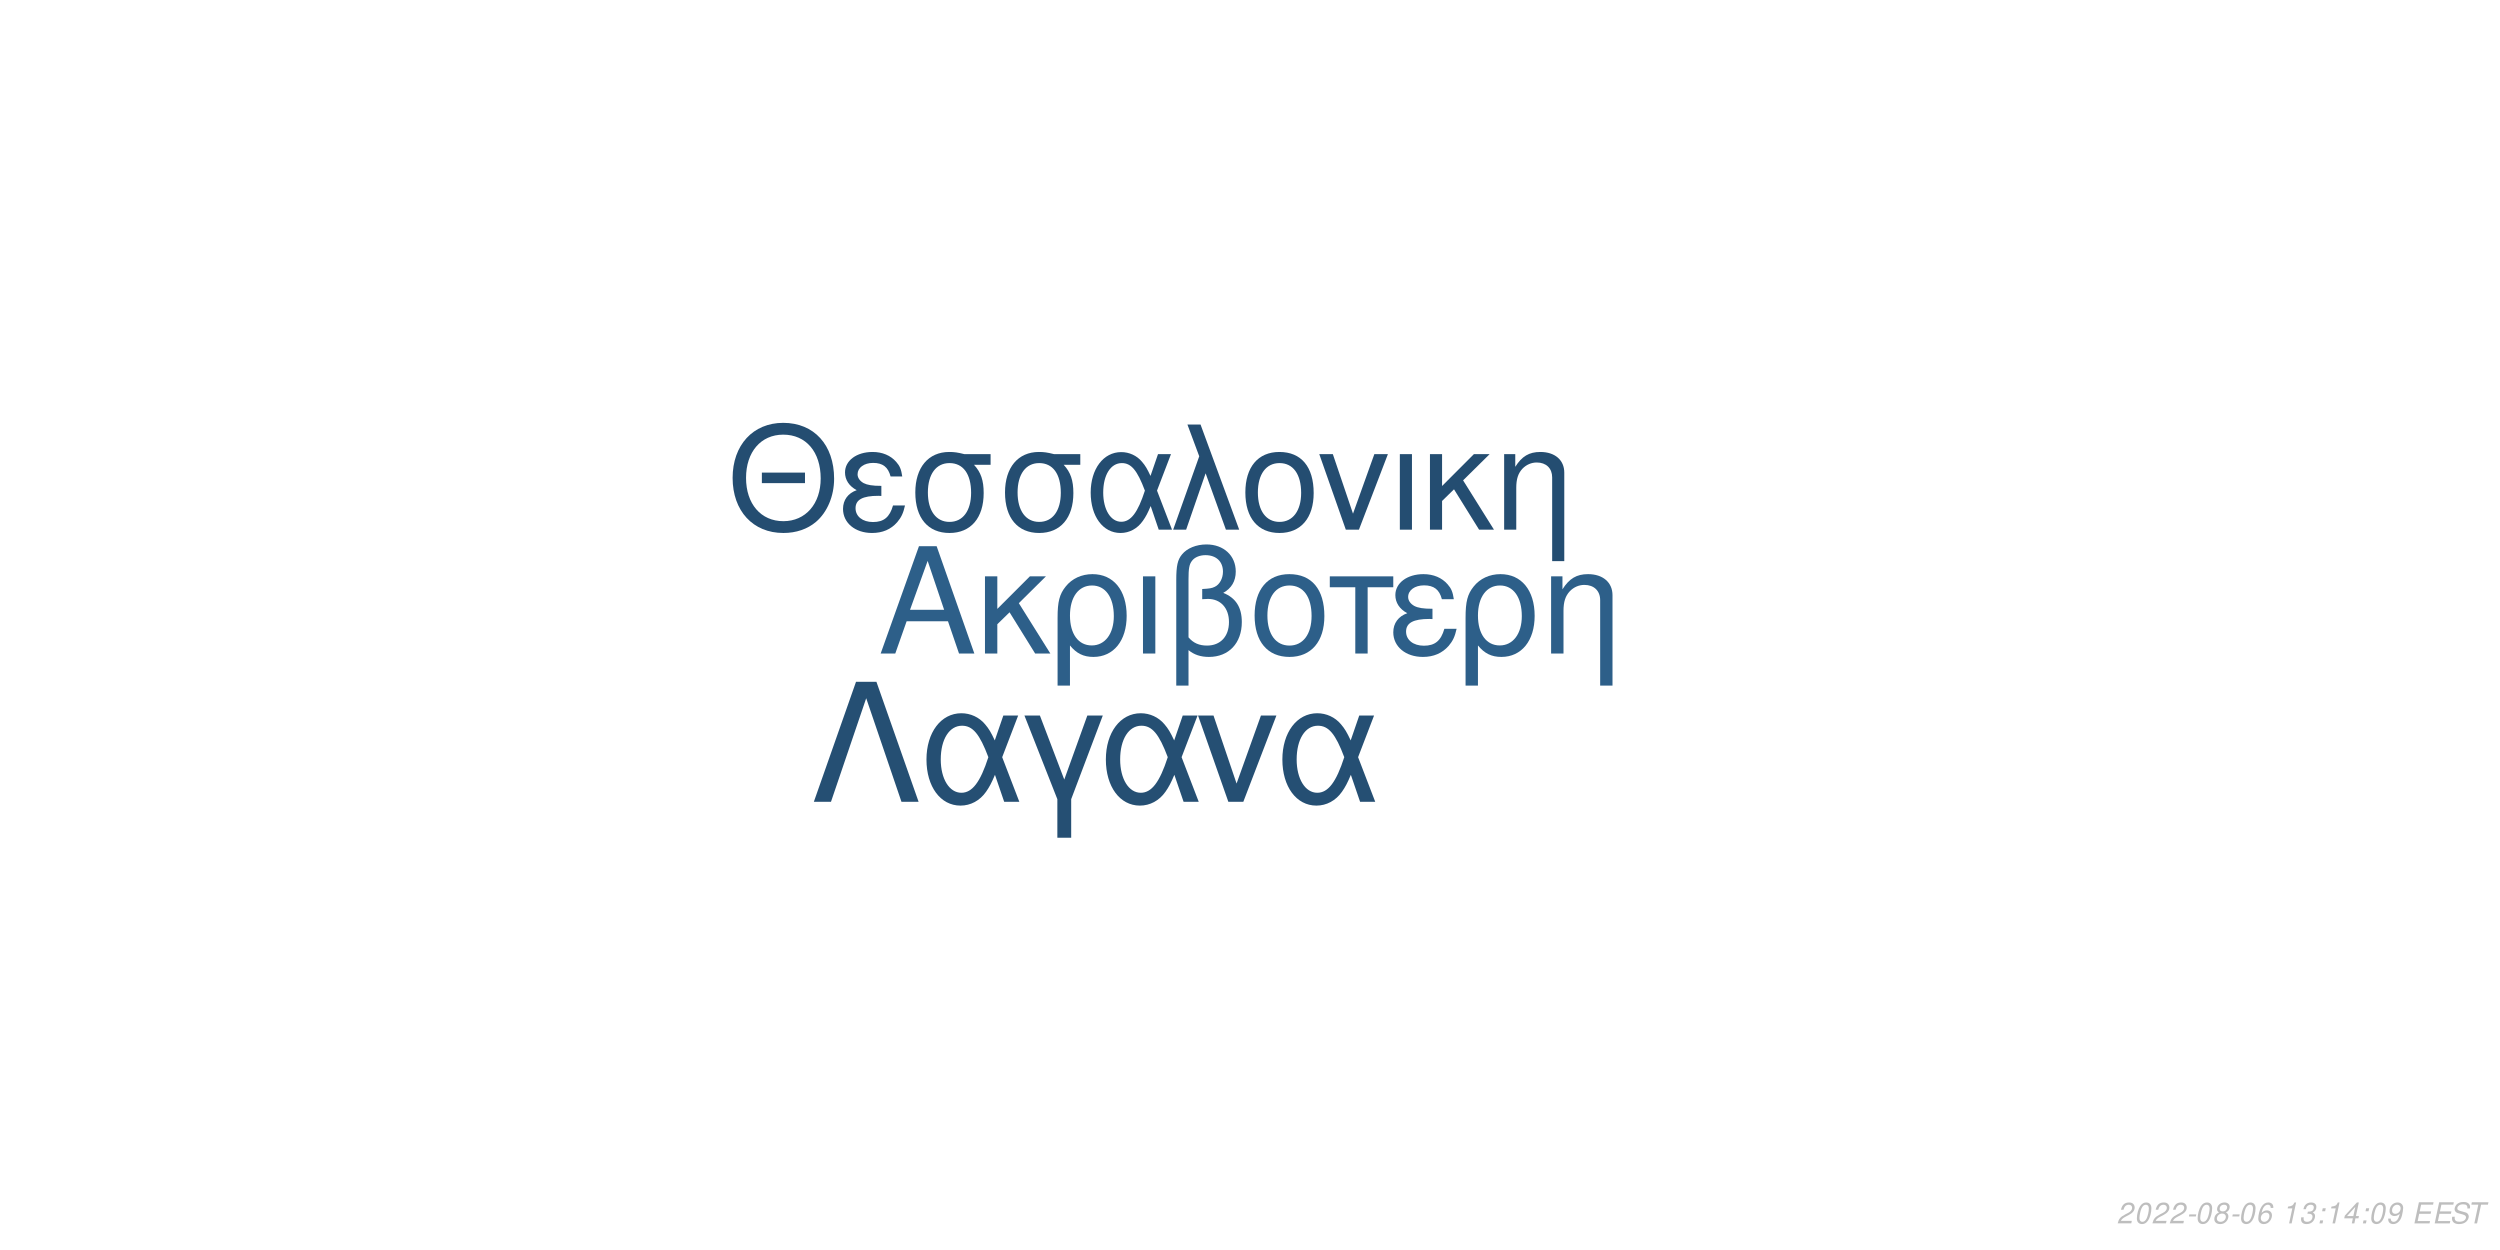
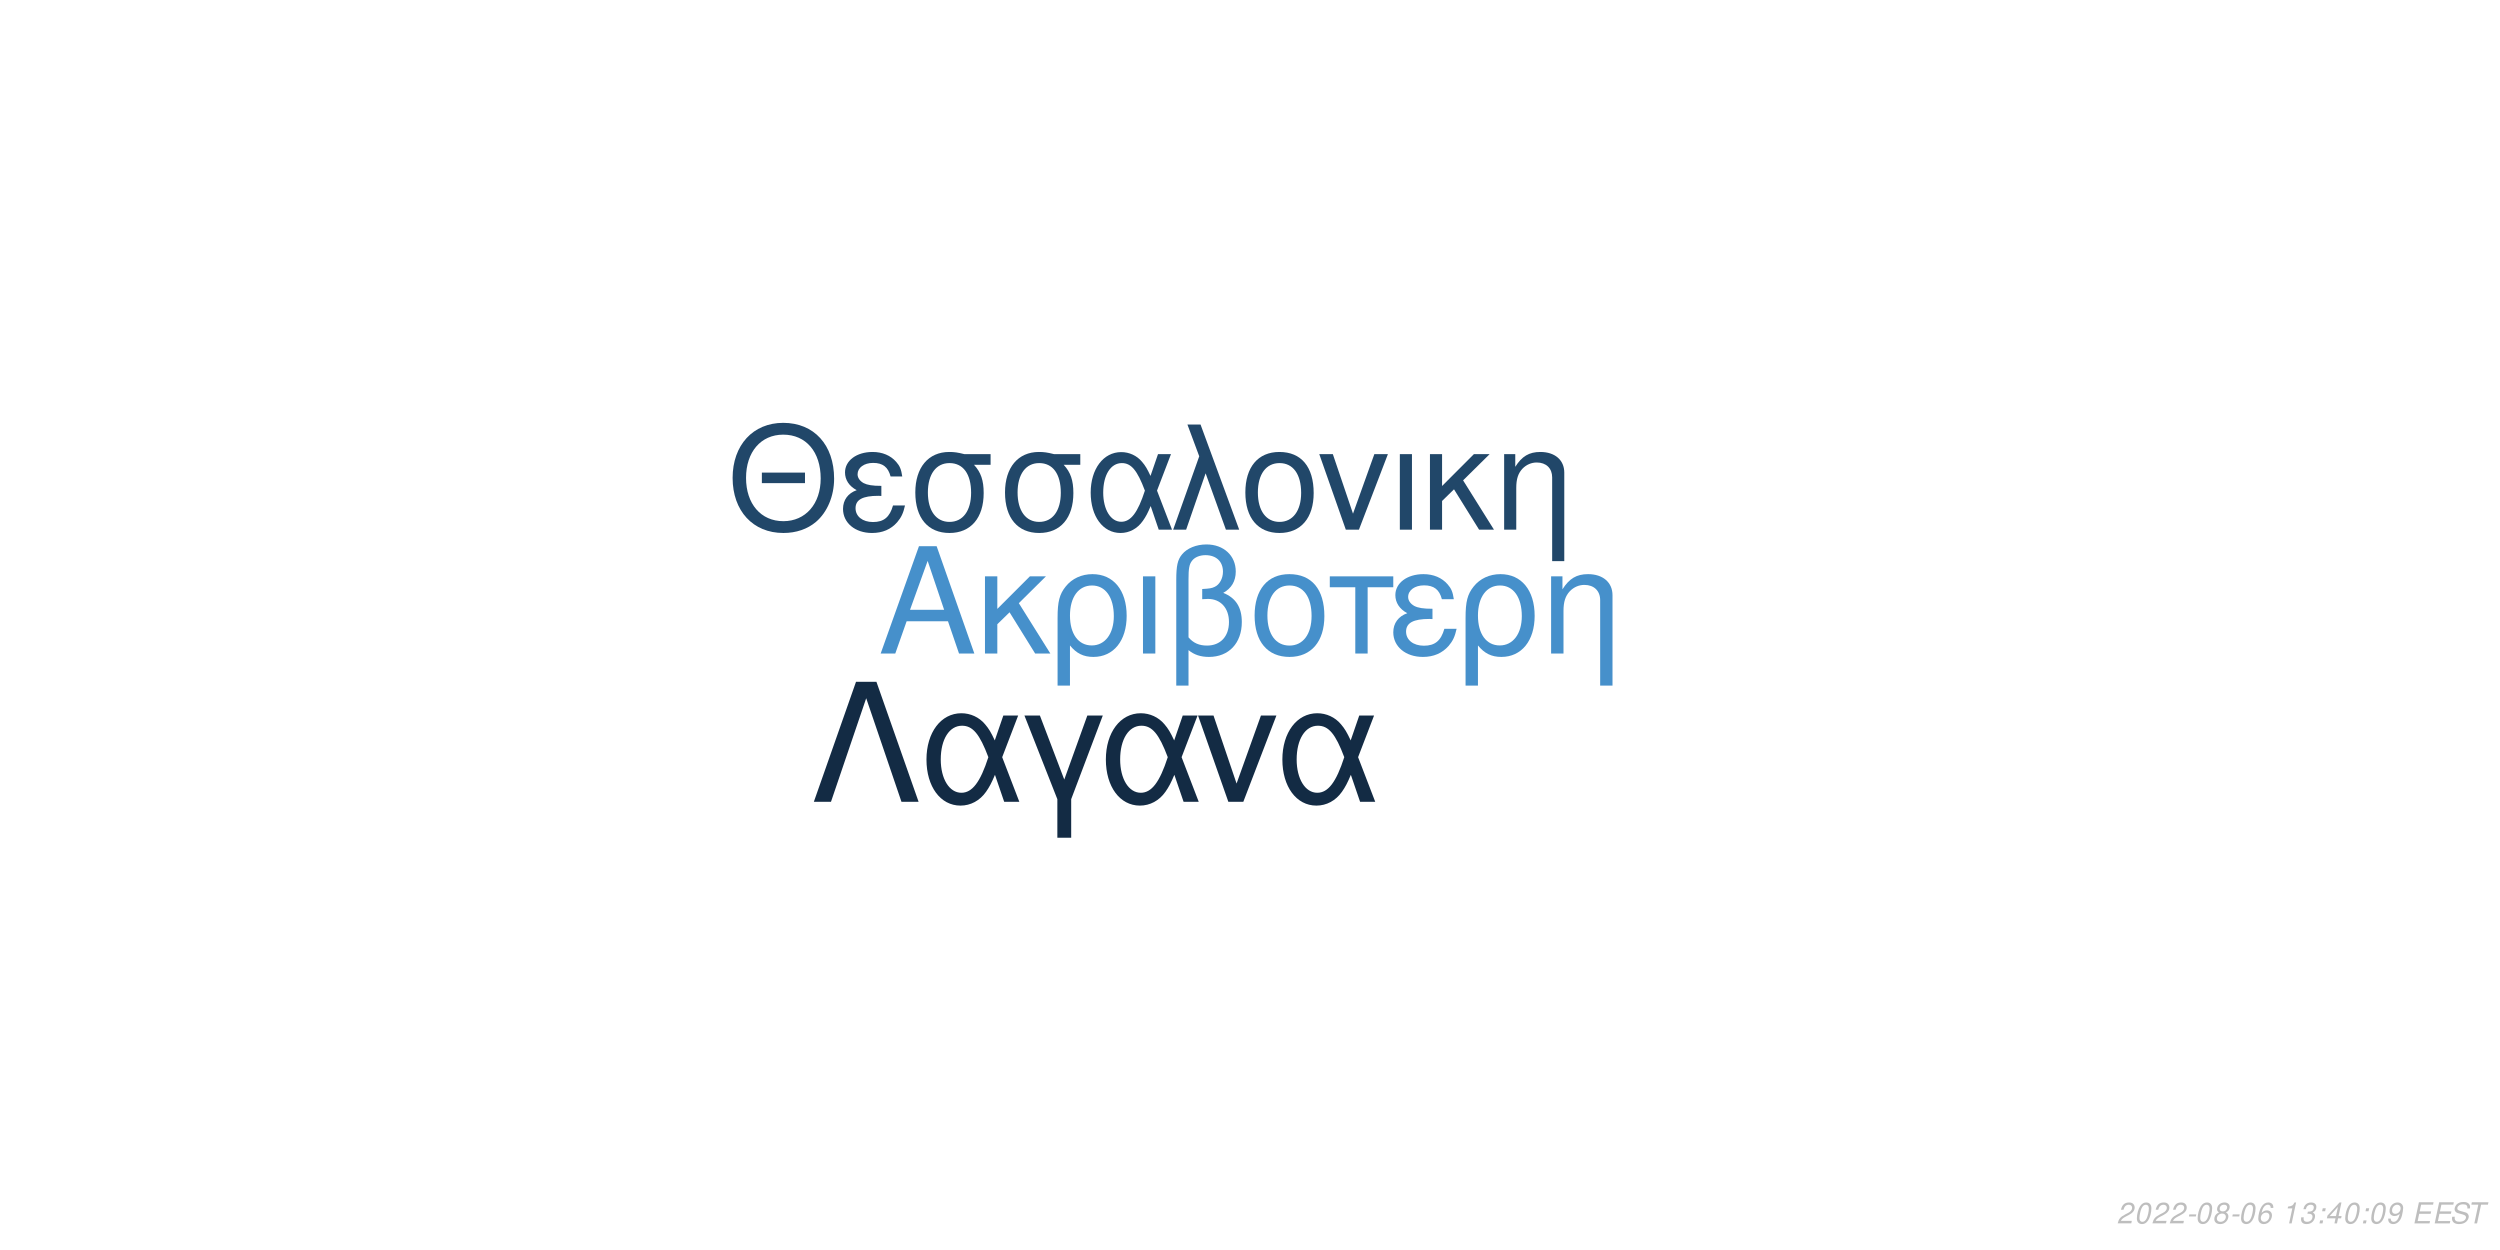
<svg xmlns="http://www.w3.org/2000/svg" xmlns:xlink="http://www.w3.org/1999/xlink" width="864pt" height="432pt" viewBox="0 0 864 432" version="1.1">
  <defs>
    <g>
      <symbol overflow="visible" id="glyph0-0">
        <path style="stroke:none;" d="" />
      </symbol>
      <symbol overflow="visible" id="glyph0-1">
        <path style="stroke:none;" d="M 24.125 -11.141 L 27.938 0 L 33.234 0 L 20.203 -37.094 L 14.094 -37.094 L 0.859 0 L 5.906 0 L 9.828 -11.141 Z M 22.797 -15.109 L 11 -15.109 L 17.094 -32.016 Z M 22.797 -15.109 " />
      </symbol>
      <symbol overflow="visible" id="glyph0-2">
        <path style="stroke:none;" d="M 7.172 -15.422 L 7.172 -26.672 L 2.906 -26.672 L 2.906 0 L 7.172 0 L 7.172 -10.125 L 11.406 -14.25 L 20.25 0 L 25.5 0 L 14.609 -17.406 L 23.969 -26.672 L 18.422 -26.672 Z M 7.172 -15.422 " />
      </symbol>
      <symbol overflow="visible" id="glyph0-3">
        <path style="stroke:none;" d="M 3 11.094 L 7.281 11.094 L 7.281 -2.797 C 9.516 -0.047 11.953 1.172 15.375 1.172 C 22.344 1.172 26.875 -4.422 26.875 -13.031 C 26.875 -21.891 22.297 -27.438 15.062 -27.438 C 11.297 -27.438 7.984 -25.906 5.797 -23.156 C 3.672 -20.516 3 -17.969 3 -12.359 Z M 14.906 -23.516 C 19.547 -23.516 22.438 -19.438 22.438 -12.922 C 22.438 -6.812 19.391 -2.797 14.812 -2.797 C 10.172 -2.797 7.281 -6.766 7.281 -13.125 C 7.281 -19.484 10.234 -23.516 14.906 -23.516 Z M 14.906 -23.516 " />
      </symbol>
      <symbol overflow="visible" id="glyph0-4">
        <path style="stroke:none;" d="M 3.516 0 L 7.781 0 L 7.781 -26.672 L 3.516 -26.672 Z M 3.516 0 " />
      </symbol>
      <symbol overflow="visible" id="glyph0-5">
        <path style="stroke:none;" d="M 4.016 11.094 L 8.25 11.094 L 8.25 -1.172 C 10.172 0.406 12.422 1.172 15.312 1.172 C 22.188 1.172 26.672 -3.609 26.672 -10.891 C 26.672 -15.984 24.578 -19.234 20.25 -20.969 C 23.109 -22.547 24.578 -25.031 24.578 -28.344 C 24.578 -33.844 20.406 -37.703 14.453 -37.703 C 10.938 -37.703 7.734 -36.391 6 -34.25 C 4.484 -32.422 4.016 -30.328 4.016 -25.391 Z M 8.25 -25.656 C 8.25 -29.359 8.5 -30.844 9.469 -32.062 C 10.375 -33.281 12.156 -34 14.094 -34 C 17.812 -34 20.156 -31.812 20.156 -28.297 C 20.156 -25.953 18.984 -23.812 17.297 -23.047 C 16.281 -22.547 15.469 -22.438 12.984 -22.297 L 12.984 -18.781 C 13.734 -18.828 14.344 -18.875 14.969 -18.875 C 19.344 -18.875 22.234 -15.719 22.234 -10.891 C 22.234 -5.906 19.281 -2.75 14.656 -2.75 C 11.953 -2.75 9.922 -3.609 8.25 -5.594 Z M 8.25 -25.656 " />
      </symbol>
      <symbol overflow="visible" id="glyph0-6">
        <path style="stroke:none;" d="M 14.094 -27.438 C 6.562 -27.438 2.094 -22.094 2.094 -13.125 C 2.094 -4.125 6.562 1.172 14.141 1.172 C 21.672 1.172 26.203 -4.172 26.203 -12.922 C 26.203 -22.188 21.828 -27.438 14.094 -27.438 Z M 14.141 -23.516 C 18.938 -23.516 21.781 -19.594 21.781 -12.984 C 21.781 -6.672 18.828 -2.75 14.141 -2.75 C 9.422 -2.75 6.516 -6.672 6.516 -13.125 C 6.516 -19.594 9.422 -23.516 14.141 -23.516 Z M 14.141 -23.516 " />
      </symbol>
      <symbol overflow="visible" id="glyph0-7">
        <path style="stroke:none;" d="M 7.891 0 L 12.156 0 L 12.156 -22.906 L 21.016 -22.906 L 21.016 -26.672 L -0.922 -26.672 L -0.922 -22.906 L 7.891 -22.906 Z M 7.891 0 " />
      </symbol>
      <symbol overflow="visible" id="glyph0-8">
        <path style="stroke:none;" d="M 14.562 -15.469 C 11.344 -15.469 9.562 -15.781 8.297 -16.438 C 6.922 -17.203 6.156 -18.328 6.156 -19.547 C 6.156 -21.891 8.453 -23.562 11.656 -23.562 C 15.062 -23.562 16.953 -22.094 17.812 -18.781 L 21.938 -18.781 C 21.578 -21.266 21.062 -22.5 19.797 -23.922 C 17.812 -26.203 14.906 -27.438 11.453 -27.438 C 5.797 -27.438 1.734 -24.375 1.734 -20.203 C 1.734 -17.609 3.156 -15.375 5.859 -13.938 C 2.797 -12.875 1.016 -10.484 1.016 -7.328 C 1.016 -2.391 5.297 1.172 11.25 1.172 C 14.969 1.172 17.906 -0.109 20.156 -2.641 C 21.578 -4.328 22.297 -5.797 22.906 -8.547 L 18.672 -8.547 C 17.5 -4.422 15.422 -2.703 11.609 -2.703 C 7.938 -2.703 5.438 -4.688 5.438 -7.578 C 5.438 -10.578 7.938 -11.953 13.484 -11.953 C 13.641 -11.953 14.094 -11.953 14.562 -11.906 Z M 14.562 -15.469 " />
      </symbol>
      <symbol overflow="visible" id="glyph0-9">
        <path style="stroke:none;" d="M 3.562 -26.672 L 3.562 0 L 7.844 0 L 7.844 -14.703 C 7.844 -17.906 8.5 -19.891 10.031 -21.531 C 11.406 -22.953 13.188 -23.719 15.062 -23.719 C 18.375 -23.719 20.516 -21.672 20.516 -18.469 L 20.516 11.094 L 24.781 11.094 L 24.781 -20.156 C 24.781 -24.578 21.469 -27.438 16.328 -27.438 C 12.359 -27.438 9.828 -25.906 7.484 -22.188 L 7.484 -26.672 Z M 3.562 -26.672 " />
      </symbol>
      <symbol overflow="visible" id="glyph1-0">
        <path style="stroke:none;" d="" />
      </symbol>
      <symbol overflow="visible" id="glyph1-1">
        <path style="stroke:none;" d="M 26.859 -19.734 L 11.953 -19.734 L 11.953 -16.094 L 26.859 -16.094 Z M 19.328 -36.922 C 8.922 -36.922 1.844 -29.25 1.844 -17.891 C 1.844 -6.484 8.875 1.141 19.391 1.141 C 23.812 1.141 27.703 -0.203 30.641 -2.688 C 34.578 -6.031 36.922 -11.656 36.922 -17.594 C 36.922 -29.297 30 -36.922 19.328 -36.922 Z M 19.328 -32.844 C 27.203 -32.844 32.281 -26.906 32.281 -17.688 C 32.281 -8.922 27.062 -2.938 19.391 -2.938 C 11.609 -2.938 6.484 -8.922 6.484 -17.891 C 6.484 -26.859 11.609 -32.844 19.328 -32.844 Z M 19.328 -32.844 " />
      </symbol>
      <symbol overflow="visible" id="glyph1-2">
        <path style="stroke:none;" d="M 14.25 -15.141 C 11.109 -15.141 9.375 -15.453 8.125 -16.094 C 6.781 -16.844 6.031 -17.938 6.031 -19.141 C 6.031 -21.422 8.266 -23.078 11.406 -23.078 C 14.75 -23.078 16.594 -21.625 17.438 -18.391 L 21.469 -18.391 C 21.125 -20.828 20.625 -22.031 19.391 -23.422 C 17.438 -25.656 14.594 -26.859 11.219 -26.859 C 5.688 -26.859 1.688 -23.875 1.688 -19.781 C 1.688 -17.234 3.094 -15.047 5.734 -13.656 C 2.734 -12.609 1 -10.266 1 -7.172 C 1 -2.344 5.188 1.141 11.016 1.141 C 14.656 1.141 17.547 -0.094 19.734 -2.594 C 21.125 -4.234 21.828 -5.688 22.422 -8.375 L 18.281 -8.375 C 17.141 -4.328 15.094 -2.641 11.359 -2.641 C 7.766 -2.641 5.328 -4.578 5.328 -7.422 C 5.328 -10.359 7.766 -11.703 13.203 -11.703 C 13.359 -11.703 13.797 -11.703 14.25 -11.656 Z M 14.25 -15.141 " />
      </symbol>
      <symbol overflow="visible" id="glyph1-3">
        <path style="stroke:none;" d="M 29 -26.109 L 19.938 -26.109 C 17.594 -26.703 16.438 -26.859 14.703 -26.859 C 7.469 -26.859 2.984 -21.469 2.984 -12.859 C 2.984 -4.031 7.375 1.141 14.797 1.141 C 22.172 1.141 26.609 -4.078 26.609 -12.656 C 26.609 -17.047 25.656 -19.828 23.266 -22.422 L 29 -22.422 Z M 14.797 -23.016 C 19.531 -23.016 22.266 -19.234 22.266 -12.75 C 22.266 -6.531 19.438 -2.688 14.797 -2.688 C 10.172 -2.688 7.328 -6.531 7.328 -12.859 C 7.328 -19.188 10.172 -23.016 14.797 -23.016 Z M 14.797 -23.016 " />
      </symbol>
      <symbol overflow="visible" id="glyph1-4">
        <path style="stroke:none;" d="M 29.344 -26.109 L 24.859 -26.109 L 22.266 -18.578 C 21.125 -21.031 20.484 -22.125 19.328 -23.469 C 17.547 -25.609 14.906 -26.812 12.156 -26.812 C 5.984 -26.812 1.594 -20.984 1.594 -12.812 C 1.594 -4.578 5.828 1.141 11.906 1.141 C 14.953 1.141 17.734 -0.344 19.625 -3.047 C 20.672 -4.531 21.281 -5.688 22.328 -8.172 L 25.109 0 L 29.703 0 L 24.516 -13.5 Z M 20.328 -13.5 C 17.891 -5.922 15.453 -2.734 12.156 -2.734 C 8.516 -2.734 5.922 -6.922 5.922 -12.812 C 5.922 -18.938 8.516 -23.016 12.359 -23.016 C 15.594 -23.016 17.688 -20.531 20.328 -13.5 Z M 20.328 -13.5 " />
      </symbol>
      <symbol overflow="visible" id="glyph1-5">
        <path style="stroke:none;" d="M 1.094 0 L 5.578 0 L 12.312 -19.484 L 19.328 0 L 23.922 0 L 10.562 -36.328 L 6.031 -36.328 L 10.109 -25.359 Z M 1.094 0 " />
      </symbol>
      <symbol overflow="visible" id="glyph1-6">
        <path style="stroke:none;" d="M 13.797 -26.859 C 6.422 -26.859 2.047 -21.625 2.047 -12.859 C 2.047 -4.031 6.422 1.141 13.859 1.141 C 21.234 1.141 25.656 -4.078 25.656 -12.656 C 25.656 -21.719 21.375 -26.859 13.797 -26.859 Z M 13.859 -23.016 C 18.531 -23.016 21.328 -19.188 21.328 -12.703 C 21.328 -6.531 18.438 -2.688 13.859 -2.688 C 9.219 -2.688 6.375 -6.531 6.375 -12.859 C 6.375 -19.188 9.219 -23.016 13.859 -23.016 Z M 13.859 -23.016 " />
      </symbol>
      <symbol overflow="visible" id="glyph1-7">
        <path style="stroke:none;" d="M 14.297 0 L 24.312 -26.109 L 19.625 -26.109 L 12.25 -5.531 L 5.281 -26.109 L 0.594 -26.109 L 9.766 0 Z M 14.297 0 " />
      </symbol>
      <symbol overflow="visible" id="glyph1-8">
        <path style="stroke:none;" d="M 3.438 0 L 7.625 0 L 7.625 -26.109 L 3.438 -26.109 Z M 3.438 0 " />
      </symbol>
      <symbol overflow="visible" id="glyph1-9">
        <path style="stroke:none;" d="M 7.031 -15.094 L 7.031 -26.109 L 2.844 -26.109 L 2.844 0 L 7.031 0 L 7.031 -9.922 L 11.156 -13.953 L 19.828 0 L 24.969 0 L 14.297 -17.047 L 23.469 -26.109 L 18.031 -26.109 Z M 7.031 -15.094 " />
      </symbol>
      <symbol overflow="visible" id="glyph1-10">
        <path style="stroke:none;" d="M 3.484 -26.109 L 3.484 0 L 7.672 0 L 7.672 -14.406 C 7.672 -17.547 8.328 -19.484 9.812 -21.078 C 11.156 -22.469 12.906 -23.219 14.75 -23.219 C 17.984 -23.219 20.078 -21.234 20.078 -18.094 L 20.078 10.859 L 24.266 10.859 L 24.266 -19.734 C 24.266 -24.062 21.031 -26.859 16 -26.859 C 12.109 -26.859 9.609 -25.359 7.328 -21.719 L 7.328 -26.109 Z M 3.484 -26.109 " />
      </symbol>
      <symbol overflow="visible" id="glyph2-0">
        <path style="stroke:none;" d="" />
      </symbol>
      <symbol overflow="visible" id="glyph2-1">
        <path style="stroke:none;" d="M 22.531 -41.484 L 15.484 -41.484 L 0.906 0 L 6.828 0 L 19 -35.797 L 31.188 0 L 37.109 0 Z M 22.531 -41.484 " />
      </symbol>
      <symbol overflow="visible" id="glyph2-2">
        <path style="stroke:none;" d="M 33.516 -29.812 L 28.391 -29.812 L 25.438 -21.219 C 24.125 -24.016 23.391 -25.266 22.078 -26.797 C 20.031 -29.25 17.016 -30.609 13.891 -30.609 C 6.828 -30.609 1.828 -23.953 1.828 -14.625 C 1.828 -5.234 6.656 1.312 13.594 1.312 C 17.078 1.312 20.266 -0.391 22.422 -3.469 C 23.609 -5.172 24.297 -6.484 25.5 -9.328 L 28.688 0 L 33.922 0 L 28 -15.422 Z M 23.219 -15.422 C 20.422 -6.766 17.641 -3.125 13.891 -3.125 C 9.734 -3.125 6.766 -7.906 6.766 -14.625 C 6.766 -21.625 9.734 -26.297 14.109 -26.297 C 17.812 -26.297 20.203 -23.453 23.219 -15.422 Z M 23.219 -15.422 " />
      </symbol>
      <symbol overflow="visible" id="glyph2-3">
        <path style="stroke:none;" d="M 12.062 12.406 L 16.844 12.406 L 16.844 -0.906 L 27.766 -29.812 L 22.422 -29.812 L 14.453 -7.688 L 6.031 -29.812 L 0.688 -29.812 L 12.062 -0.906 Z M 12.062 12.406 " />
      </symbol>
      <symbol overflow="visible" id="glyph2-4">
        <path style="stroke:none;" d="M 16.328 0 L 27.766 -29.812 L 22.422 -29.812 L 14 -6.312 L 6.031 -29.812 L 0.688 -29.812 L 11.156 0 Z M 16.328 0 " />
      </symbol>
      <symbol overflow="visible" id="glyph3-0">
        <path style="stroke:none;" d="" />
      </symbol>
      <symbol overflow="visible" id="glyph3-1">
        <path style="stroke:none;" d="M 5.234 -0.875 L 1.469 -0.875 C 1.641 -1.375 2.203 -1.891 3.109 -2.344 L 4.234 -2.938 C 5.562 -3.625 6.219 -4.469 6.219 -5.484 C 6.219 -5.938 6.062 -6.359 5.797 -6.656 C 5.469 -7.047 4.984 -7.234 4.312 -7.234 C 2.766 -7.234 1.891 -6.453 1.484 -4.734 L 2.375 -4.734 C 2.484 -5.188 2.609 -5.484 2.797 -5.75 C 3.094 -6.203 3.609 -6.453 4.188 -6.453 C 4.891 -6.453 5.344 -6.031 5.344 -5.375 C 5.344 -4.703 4.859 -4.094 4.016 -3.656 L 2.984 -3.125 C 1.234 -2.188 0.797 -1.656 0.344 -0.016 L 5.047 -0.016 Z M 5.234 -0.875 " />
      </symbol>
      <symbol overflow="visible" id="glyph3-2">
        <path style="stroke:none;" d="M 4.203 -7.234 C 3.375 -7.234 2.688 -6.812 2.125 -5.984 C 1.484 -5.047 0.984 -3.188 0.984 -1.734 C 0.984 -1.109 1.172 -0.562 1.484 -0.266 C 1.797 0.047 2.281 0.234 2.766 0.234 C 3.625 0.234 4.281 -0.156 4.859 -1.016 C 5.516 -1.953 6 -3.797 6 -5.266 C 6 -6.5 5.328 -7.234 4.203 -7.234 Z M 4.094 -6.453 C 4.734 -6.453 5.125 -5.984 5.125 -5.156 C 5.125 -4.203 4.781 -2.625 4.406 -1.812 C 3.984 -0.938 3.516 -0.547 2.875 -0.547 C 2.25 -0.547 1.875 -1.031 1.875 -1.828 C 1.875 -2.797 2.203 -4.344 2.594 -5.203 C 2.984 -6.047 3.453 -6.453 4.094 -6.453 Z M 4.094 -6.453 " />
      </symbol>
      <symbol overflow="visible" id="glyph3-3">
        <path style="stroke:none;" d="M 3.516 -3.125 L 1.125 -3.125 L 0.969 -2.406 L 3.359 -2.406 Z M 3.516 -3.125 " />
      </symbol>
      <symbol overflow="visible" id="glyph3-4">
        <path style="stroke:none;" d="M 4.766 -3.797 C 5.078 -3.969 5.234 -4.078 5.438 -4.234 C 5.812 -4.594 6.062 -5.172 6.062 -5.734 C 6.062 -6.625 5.344 -7.234 4.266 -7.234 C 2.812 -7.234 1.703 -6.219 1.703 -4.875 C 1.703 -4.406 1.875 -4.125 2.359 -3.812 C 1.297 -3.312 0.75 -2.516 0.75 -1.469 C 0.75 -0.438 1.547 0.234 2.812 0.234 C 3.656 0.234 4.359 -0.094 4.938 -0.734 C 5.359 -1.234 5.609 -1.859 5.609 -2.438 C 5.609 -3.047 5.312 -3.516 4.766 -3.797 Z M 4.109 -6.453 C 4.797 -6.453 5.188 -6.125 5.188 -5.578 C 5.188 -5.266 5.062 -4.922 4.859 -4.672 C 4.562 -4.312 4.188 -4.156 3.656 -4.156 C 2.984 -4.156 2.594 -4.453 2.594 -4.984 C 2.594 -5.859 3.203 -6.453 4.109 -6.453 Z M 3.453 -3.406 C 4.234 -3.406 4.734 -2.984 4.734 -2.312 C 4.734 -1.312 3.922 -0.547 2.875 -0.547 C 2.125 -0.547 1.625 -0.969 1.625 -1.625 C 1.625 -2.609 2.438 -3.406 3.453 -3.406 Z M 3.453 -3.406 " />
      </symbol>
      <symbol overflow="visible" id="glyph3-5">
        <path style="stroke:none;" d="M 6.125 -5.344 L 6.141 -5.625 C 6.141 -6.609 5.453 -7.234 4.391 -7.234 C 3.438 -7.234 2.641 -6.719 2.016 -5.703 C 1.422 -4.781 0.938 -2.953 0.938 -1.688 C 0.938 -0.516 1.688 0.234 2.859 0.234 C 3.703 0.234 4.438 -0.156 5 -0.875 C 5.406 -1.422 5.672 -2.156 5.672 -2.766 C 5.672 -3.812 4.969 -4.5 3.906 -4.5 C 3.234 -4.5 2.672 -4.234 2.094 -3.625 C 2.406 -5.375 3.234 -6.453 4.25 -6.453 C 4.703 -6.453 5.062 -6.234 5.172 -5.844 C 5.203 -5.719 5.234 -5.578 5.25 -5.344 Z M 3.656 -3.734 C 4.344 -3.734 4.797 -3.281 4.797 -2.625 C 4.797 -1.469 3.984 -0.547 2.984 -0.547 C 2.297 -0.547 1.812 -1.047 1.812 -1.766 C 1.812 -2.859 2.625 -3.734 3.656 -3.734 Z M 3.656 -3.734 " />
      </symbol>
      <symbol overflow="visible" id="glyph3-6">
        <path style="stroke:none;" d="" />
      </symbol>
      <symbol overflow="visible" id="glyph3-7">
        <path style="stroke:none;" d="M 3.703 -5.188 L 2.594 0 L 3.469 0 L 5.016 -7.234 L 4.438 -7.234 C 3.906 -6.156 3.688 -6.016 2.234 -5.812 L 2.109 -5.188 Z M 3.703 -5.188 " />
      </symbol>
      <symbol overflow="visible" id="glyph3-8">
        <path style="stroke:none;" d="M 2.922 -3.312 C 3.125 -3.344 3.234 -3.344 3.375 -3.344 C 4.203 -3.344 4.688 -3 4.688 -2.406 C 4.688 -1.312 3.906 -0.547 2.781 -0.547 C 2.047 -0.547 1.594 -0.938 1.594 -1.562 C 1.594 -1.719 1.609 -1.844 1.656 -2.094 L 0.766 -2.094 C 0.734 -1.797 0.719 -1.641 0.719 -1.469 C 0.719 -0.375 1.406 0.234 2.641 0.234 C 3.547 0.234 4.297 -0.078 4.812 -0.656 C 5.266 -1.156 5.562 -1.875 5.562 -2.547 C 5.562 -3.125 5.344 -3.453 4.797 -3.734 C 5.641 -4.234 6.016 -4.844 6.016 -5.734 C 6.016 -6.656 5.312 -7.234 4.203 -7.234 C 3.375 -7.234 2.672 -6.938 2.188 -6.375 C 1.891 -6.031 1.703 -5.641 1.516 -4.906 L 2.391 -4.906 C 2.5 -5.359 2.594 -5.594 2.734 -5.812 C 3.047 -6.234 3.516 -6.453 4.078 -6.453 C 4.734 -6.453 5.141 -6.125 5.141 -5.578 C 5.141 -5.188 5.016 -4.797 4.797 -4.547 C 4.516 -4.234 4 -4.062 3.266 -4.062 L 3.078 -4.062 Z M 2.922 -3.312 " />
      </symbol>
      <symbol overflow="visible" id="glyph3-9">
        <path style="stroke:none;" d="M 2.359 -1.031 L 1.312 -1.031 L 1.094 0 L 2.141 0 Z M 3.266 -5.234 L 2.219 -5.234 L 2 -4.203 L 3.047 -4.203 Z M 3.266 -5.234 " />
      </symbol>
      <symbol overflow="visible" id="glyph3-10">
        <path style="stroke:none;" d="M 3.625 -1.75 L 3.266 0 L 4.141 0 L 4.516 -1.75 L 5.562 -1.75 L 5.734 -2.531 L 4.688 -2.531 L 5.688 -7.234 L 5.016 -7.234 L 0.844 -2.672 L 0.641 -1.75 Z M 3.797 -2.531 L 1.594 -2.531 L 4.469 -5.703 Z M 3.797 -2.531 " />
      </symbol>
      <symbol overflow="visible" id="glyph3-11">
        <path style="stroke:none;" d="M 0.844 -1.656 C 0.844 -1.547 0.844 -1.438 0.844 -1.375 C 0.844 -0.406 1.531 0.234 2.578 0.234 C 3.203 0.234 3.766 0.016 4.297 -0.438 C 4.938 -1 5.312 -1.656 5.594 -2.719 C 5.844 -3.672 6.016 -4.766 6.016 -5.375 C 6.016 -5.844 5.844 -6.328 5.547 -6.656 C 5.203 -7.031 4.703 -7.234 4.062 -7.234 C 2.516 -7.234 1.297 -5.938 1.297 -4.266 C 1.297 -3.203 1.984 -2.547 3.047 -2.547 C 3.484 -2.547 3.953 -2.672 4.281 -2.891 C 4.406 -2.984 4.547 -3.078 4.828 -3.344 C 4.438 -1.484 3.703 -0.547 2.703 -0.547 C 2.109 -0.547 1.719 -0.938 1.719 -1.547 L 1.719 -1.656 Z M 3.953 -6.453 C 4.625 -6.453 5.141 -5.953 5.141 -5.281 C 5.141 -4.188 4.312 -3.312 3.297 -3.312 C 2.594 -3.312 2.172 -3.734 2.172 -4.453 C 2.172 -5.562 2.984 -6.453 3.953 -6.453 Z M 3.953 -6.453 " />
      </symbol>
      <symbol overflow="visible" id="glyph3-12">
        <path style="stroke:none;" d="M 2.547 -3.312 L 6.5 -3.312 L 6.688 -4.141 L 2.719 -4.141 L 3.219 -6.469 L 7.344 -6.469 L 7.516 -7.297 L 2.453 -7.297 L 0.906 0 L 6.125 0 L 6.297 -0.812 L 2.016 -0.812 Z M 2.547 -3.312 " />
      </symbol>
      <symbol overflow="visible" id="glyph3-13">
        <path style="stroke:none;" d="M 7.062 -5.156 C 7.125 -5.438 7.141 -5.562 7.141 -5.703 C 7.141 -6.156 6.938 -6.594 6.594 -6.891 C 6.188 -7.25 5.656 -7.406 4.875 -7.406 C 3.844 -7.406 3.047 -7.125 2.5 -6.562 C 2.094 -6.141 1.781 -5.438 1.781 -4.922 C 1.781 -4.297 2.219 -3.766 2.891 -3.562 L 4.594 -3.094 C 5.406 -2.859 5.734 -2.578 5.734 -2.094 C 5.734 -1.781 5.547 -1.406 5.266 -1.141 C 4.844 -0.766 4.266 -0.578 3.453 -0.578 C 2.328 -0.578 1.812 -0.984 1.812 -1.906 C 1.812 -2.047 1.812 -2.125 1.844 -2.312 L 0.984 -2.312 C 0.906 -2.062 0.891 -1.906 0.891 -1.688 C 0.891 -0.484 1.797 0.234 3.297 0.234 C 4.359 0.234 5.234 -0.062 5.812 -0.609 C 6.344 -1.078 6.688 -1.797 6.688 -2.375 C 6.688 -2.641 6.609 -2.906 6.453 -3.156 C 6.234 -3.5 5.938 -3.703 5.469 -3.828 L 3.75 -4.312 C 2.984 -4.547 2.734 -4.734 2.734 -5.188 C 2.734 -5.547 2.875 -5.844 3.188 -6.109 C 3.547 -6.438 4.031 -6.594 4.703 -6.594 C 5.266 -6.594 5.688 -6.484 5.906 -6.297 C 6.094 -6.125 6.219 -5.797 6.219 -5.516 C 6.219 -5.422 6.203 -5.344 6.188 -5.156 Z M 7.062 -5.156 " />
      </symbol>
      <symbol overflow="visible" id="glyph3-14">
        <path style="stroke:none;" d="M 4.938 -6.469 L 7.312 -6.469 L 7.484 -7.297 L 1.75 -7.297 L 1.578 -6.469 L 3.984 -6.469 L 2.609 0 L 3.547 0 Z M 4.938 -6.469 " />
      </symbol>
    </g>
  </defs>
  <g id="surface1">
    <rect x="0" y="0" width="864" height="432" style="fill:rgb(100%,100%,100%);fill-opacity:1;stroke:none;" />
-     <g style="fill:rgb(17.647%,37.255%,53.725%);fill-opacity:1;">
+     <g style="fill:rgb(27.451%,56.471%,79.608%);fill-opacity:1;">
      <use xlink:href="#glyph0-1" x="303.5" y="225.861" />
      <use xlink:href="#glyph0-2" x="337.5" y="225.861" />
      <use xlink:href="#glyph0-3" x="362.5" y="225.861" />
      <use xlink:href="#glyph0-4" x="391.5" y="225.861" />
      <use xlink:href="#glyph0-5" x="402.5" y="225.861" />
      <use xlink:href="#glyph0-6" x="431.5" y="225.861" />
      <use xlink:href="#glyph0-7" x="460.5" y="225.861" />
      <use xlink:href="#glyph0-8" x="480.5" y="225.861" />
      <use xlink:href="#glyph0-3" x="503.5" y="225.861" />
      <use xlink:href="#glyph0-9" x="532.5" y="225.861" />
    </g>
-     <g style="fill:rgb(14.118%,30.196%,44.314%);fill-opacity:1;">
+     <g style="fill:rgb(12.941%,27.843%,41.176%);fill-opacity:1;">
      <use xlink:href="#glyph1-1" x="251.348" y="183.058" />
      <use xlink:href="#glyph1-2" x="290.348" y="183.058" />
      <use xlink:href="#glyph1-3" x="313.348" y="183.058" />
      <use xlink:href="#glyph1-3" x="344.348" y="183.058" />
      <use xlink:href="#glyph1-4" x="375.348" y="183.058" />
      <use xlink:href="#glyph1-5" x="404.348" y="183.058" />
      <use xlink:href="#glyph1-6" x="428.348" y="183.058" />
      <use xlink:href="#glyph1-7" x="455.348" y="183.058" />
      <use xlink:href="#glyph1-8" x="480.348" y="183.058" />
      <use xlink:href="#glyph1-9" x="491.348" y="183.058" />
      <use xlink:href="#glyph1-10" x="516.348" y="183.058" />
    </g>
-     <g style="fill:rgb(14.51%,30.98%,45.098%);fill-opacity:1;">
+     <g style="fill:rgb(7.451%,16.863%,26.667%);fill-opacity:1;">
      <use xlink:href="#glyph2-1" x="280.359" y="277.105" />
      <use xlink:href="#glyph2-2" x="318.359" y="277.105" />
      <use xlink:href="#glyph2-3" x="353.359" y="277.105" />
      <use xlink:href="#glyph2-2" x="380.359" y="277.105" />
      <use xlink:href="#glyph2-4" x="413.359" y="277.105" />
      <use xlink:href="#glyph2-2" x="441.359" y="277.105" />
    </g>
    <g style="fill:rgb(74.51%,74.51%,74.51%);fill-opacity:1;">
      <use xlink:href="#glyph3-1" x="731.52" y="422.81" />
      <use xlink:href="#glyph3-2" x="737.52" y="422.81" />
      <use xlink:href="#glyph3-1" x="743.52" y="422.81" />
      <use xlink:href="#glyph3-1" x="749.52" y="422.81" />
      <use xlink:href="#glyph3-3" x="755.52" y="422.81" />
      <use xlink:href="#glyph3-2" x="758.52" y="422.81" />
      <use xlink:href="#glyph3-4" x="764.52" y="422.81" />
      <use xlink:href="#glyph3-3" x="770.52" y="422.81" />
      <use xlink:href="#glyph3-2" x="773.52" y="422.81" />
      <use xlink:href="#glyph3-5" x="779.52" y="422.81" />
      <use xlink:href="#glyph3-6" x="785.52" y="422.81" />
      <use xlink:href="#glyph3-7" x="788.52" y="422.81" />
      <use xlink:href="#glyph3-8" x="794.52" y="422.81" />
      <use xlink:href="#glyph3-9" x="800.52" y="422.81" />
-       <use xlink:href="#glyph3-7" x="803.52" y="422.81" />
-       <use xlink:href="#glyph3-10" x="809.52" y="422.81" />
+       <use xlink:href="#glyph3-10" x="803.52" y="422.81" />
+       <use xlink:href="#glyph3-2" x="809.52" y="422.81" />
      <use xlink:href="#glyph3-9" x="815.52" y="422.81" />
      <use xlink:href="#glyph3-2" x="818.52" y="422.81" />
      <use xlink:href="#glyph3-11" x="824.52" y="422.81" />
      <use xlink:href="#glyph3-6" x="830.52" y="422.81" />
      <use xlink:href="#glyph3-12" x="833.52" y="422.81" />
      <use xlink:href="#glyph3-12" x="840.52" y="422.81" />
      <use xlink:href="#glyph3-13" x="846.52" y="422.81" />
      <use xlink:href="#glyph3-14" x="852.52" y="422.81" />
    </g>
  </g>
</svg>
